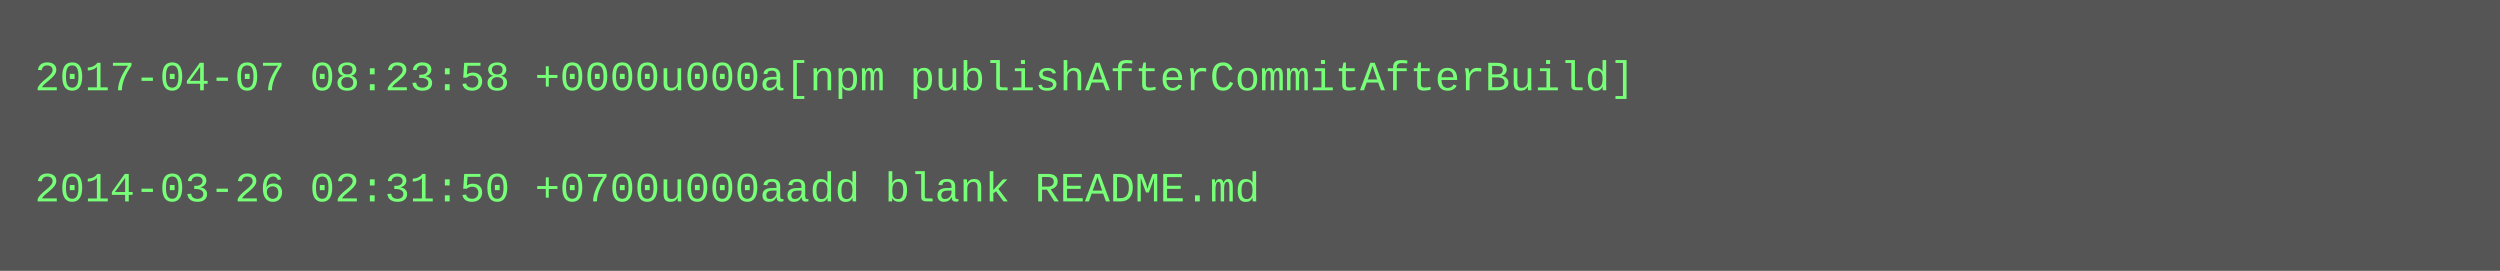
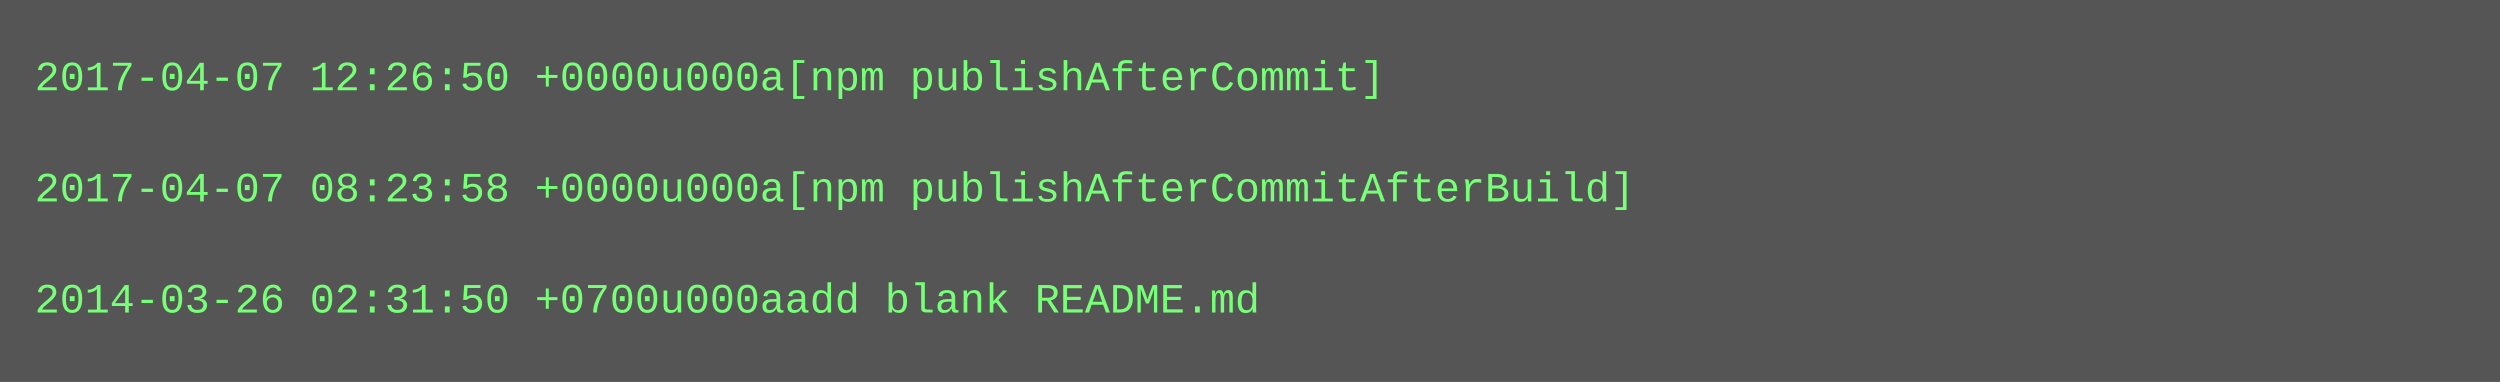
- <svg xmlns="http://www.w3.org/2000/svg" height="78" width="720">
-   <rect height="78" fill="#555" width="720" />
+ <svg xmlns="http://www.w3.org/2000/svg" height="110" width="720">
+   <rect height="110" fill="#555" width="720" />
  <text fill="#7f7" font-family="Courier New" font-size="12" xml:space="preserve">
-     <tspan x="10" y="26">2017-04-07 08:23:58 +0000u000a[npm publishAfterCommitAfterBuild]</tspan>
+     <tspan x="10" y="26">2017-04-07 12:26:50 +0000u000a[npm publishAfterCommit]</tspan>
    <tspan x="10" y="42" />
-     <tspan x="10" y="58">2014-03-26 02:31:50 +0700u000aadd blank README.md</tspan>
+     <tspan x="10" y="58">2017-04-07 08:23:58 +0000u000a[npm publishAfterCommitAfterBuild]</tspan>
+     <tspan x="10" y="74" />
+     <tspan x="10" y="90">2014-03-26 02:31:50 +0700u000aadd blank README.md</tspan>
  </text>
</svg>
